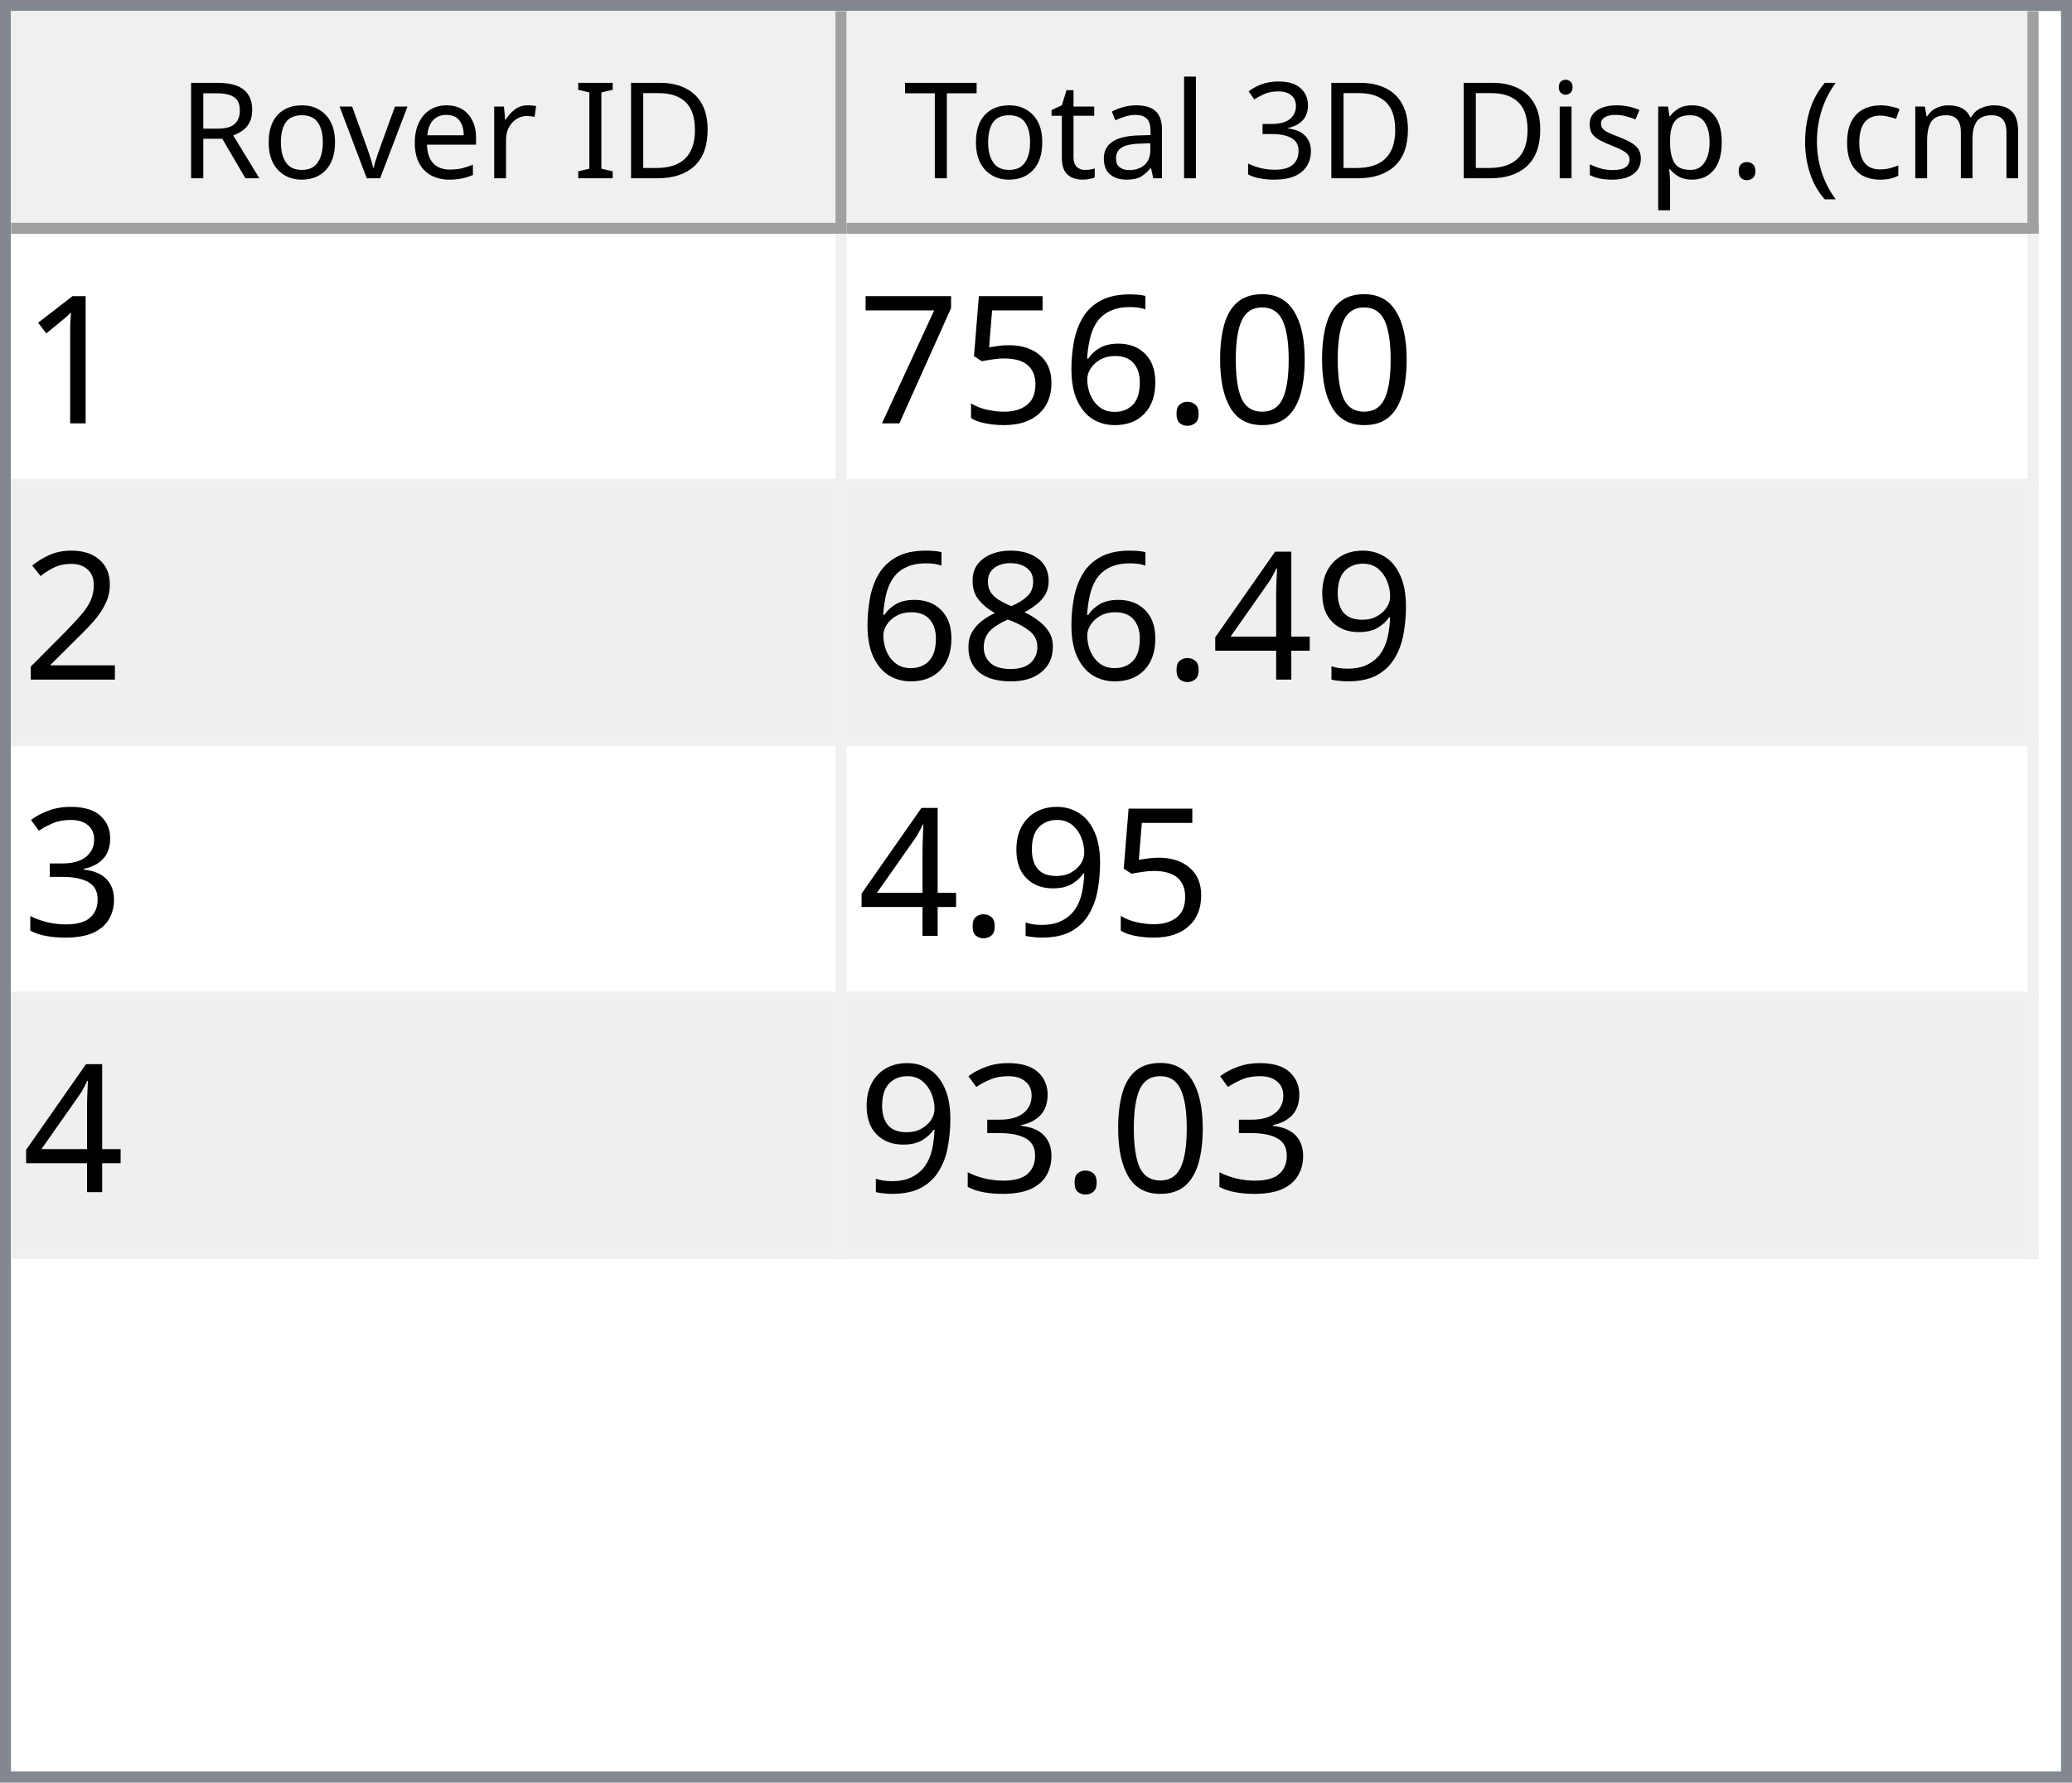
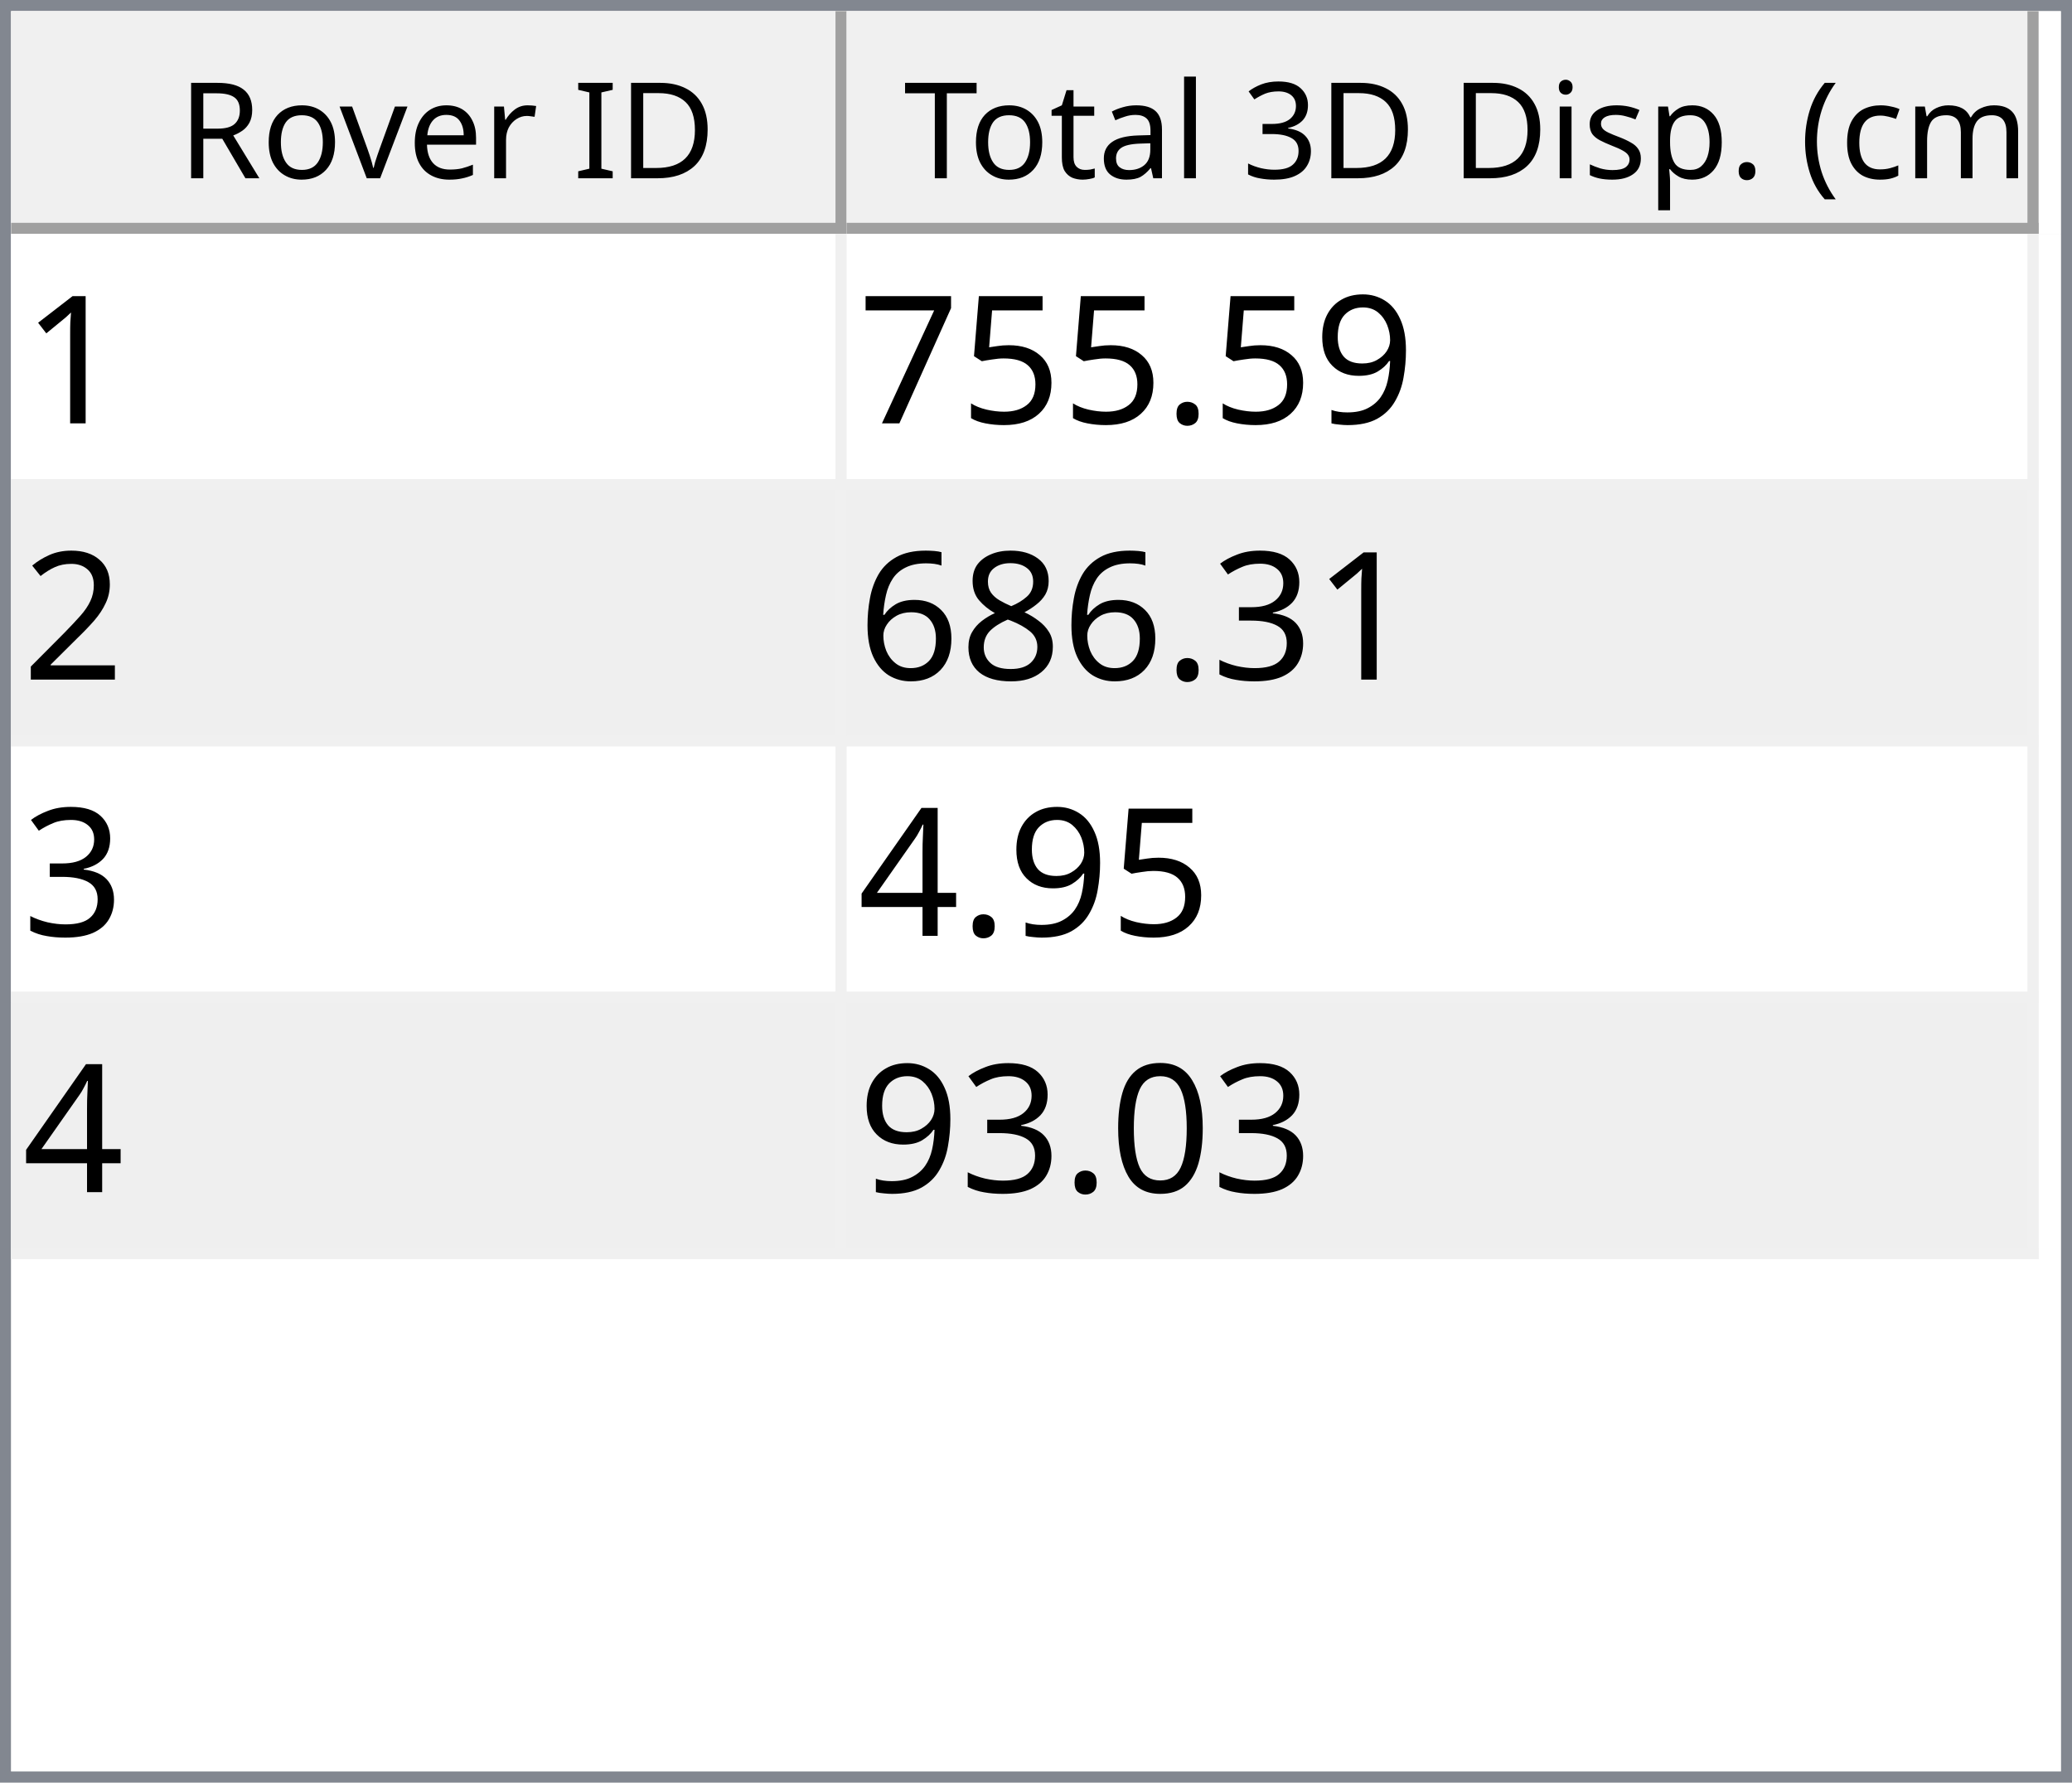
<svg xmlns="http://www.w3.org/2000/svg" style="fill-opacity:1; color-rendering:auto; color-interpolation:auto; text-rendering:auto; stroke:black; stroke-linecap:square; stroke-miterlimit:10; shape-rendering:auto; stroke-opacity:1; fill:black; stroke-dasharray:none; font-weight:normal; stroke-width:1; font-family:'Dialog'; font-style:normal; stroke-linejoin:miter; font-size:12px; stroke-dashoffset:0; image-rendering:auto;" width="186" height="160">
  <defs id="genericDefs" />
  <g>
    <defs id="defs1">
      <clipPath clipPathUnits="userSpaceOnUse" id="clipPath1">
        <path d="M0 0 L186 0 L186 160 L0 160 L0 0 Z" />
      </clipPath>
      <clipPath clipPathUnits="userSpaceOnUse" id="clipPath2">
        <path d="M0 0 L0 160 L186 160 L186 0 Z" />
      </clipPath>
      <clipPath clipPathUnits="userSpaceOnUse" id="clipPath3">
        <path d="M0 0 L0 20 L184 20 L184 0 Z" />
      </clipPath>
      <clipPath clipPathUnits="userSpaceOnUse" id="clipPath4">
        <path d="M0 0 L0 20 L75 20 L75 0 Z" />
      </clipPath>
      <clipPath clipPathUnits="userSpaceOnUse" id="clipPath5">
        <path d="M1 1 L1 19 L74 19 L74 1 Z" />
      </clipPath>
      <clipPath clipPathUnits="userSpaceOnUse" id="clipPath6">
        <path d="M0 0 L0 18 L73 18 L73 0 Z" />
      </clipPath>
      <clipPath clipPathUnits="userSpaceOnUse" id="clipPath7">
        <path d="M-0.5 -0.5 L-0.5 19.5 L74.5 19.5 L74.5 -0.5 Z" />
      </clipPath>
      <clipPath clipPathUnits="userSpaceOnUse" id="clipPath8">
        <path d="M0 0 L0 20 L107 20 L107 0 Z" />
      </clipPath>
      <clipPath clipPathUnits="userSpaceOnUse" id="clipPath9">
        <path d="M1 1 L1 19 L106 19 L106 1 Z" />
      </clipPath>
      <clipPath clipPathUnits="userSpaceOnUse" id="clipPath10">
        <path d="M0 0 L0 18 L105 18 L105 0 Z" />
      </clipPath>
      <clipPath clipPathUnits="userSpaceOnUse" id="clipPath11">
        <path d="M-0.5 -0.5 L-0.5 19.5 L106.5 19.5 L106.5 -0.5 Z" />
      </clipPath>
      <clipPath clipPathUnits="userSpaceOnUse" id="clipPath12">
        <path d="M0 0 L0 138 L184 138 L184 0 Z" />
      </clipPath>
      <clipPath clipPathUnits="userSpaceOnUse" id="clipPath13">
        <path d="M0 0 L0 92 L182 92 L182 0 Z" />
      </clipPath>
      <clipPath clipPathUnits="userSpaceOnUse" id="clipPath14">
        <path d="M-0.5 -0.5 L-0.5 91.5 L181.5 91.5 L181.5 -0.5 Z" />
      </clipPath>
      <clipPath clipPathUnits="userSpaceOnUse" id="clipPath15">
        <path d="M0 0 L0 22 L74 22 L74 0 Z" />
      </clipPath>
      <clipPath clipPathUnits="userSpaceOnUse" id="clipPath16">
        <path d="M0 0 L0 22 L106 22 L106 0 Z" />
      </clipPath>
      <font horiz-adv-x="64.551" id="font1">
        <font-face ascent="107.91" descent="25.098" units-per-em="100" style="font-style:normal; font-family:Segoe UI; font-weight:normal;" />
        <missing-glyph horiz-adv-x="64.551" d="M8.109 0 L8.109 68.266 L56.453 68.266 L56.453 0 L8.109 0 ZM15.328 7.234 L49.219 7.234 L49.219 61.031 L15.328 61.031 L15.328 7.234 Z" />
        <glyph unicode="D" horiz-adv-x="70.117" d="M9.188 0 L9.188 70.016 L28.516 70.016 Q65.531 70.016 65.531 35.891 Q65.531 19.672 55.25 9.836 Q44.969 0 27.734 0 L9.188 0 ZM17.391 62.594 L17.391 7.422 L27.828 7.422 Q41.609 7.422 49.273 14.797 Q56.938 22.172 56.938 35.688 Q56.938 62.594 28.328 62.594 L17.391 62.594 Z" />
        <glyph unicode="I" horiz-adv-x="26.611" d="M17.391 0 L9.188 0 L9.188 70.016 L17.391 70.016 L17.391 0 Z" />
        <glyph unicode=" " horiz-adv-x="27.393" d="" />
        <glyph unicode="r" horiz-adv-x="34.766" d="M34.188 41.891 Q32.078 43.5 28.125 43.5 Q23 43.5 19.555 38.672 Q16.109 33.844 16.109 25.484 L16.109 0 L8.109 0 L8.109 50 L16.109 50 L16.109 39.703 L16.312 39.703 Q18.016 44.969 21.531 47.922 Q25.047 50.875 29.391 50.875 Q32.516 50.875 34.188 50.203 L34.188 41.891 Z" />
        <glyph unicode="e" horiz-adv-x="52.295" d="M48.297 23 L12.984 23 Q13.188 14.656 17.484 10.109 Q21.781 5.562 29.297 5.562 Q37.75 5.562 44.828 11.141 L44.828 3.609 Q38.234 -1.172 27.391 -1.172 Q16.797 -1.172 10.742 5.641 Q4.688 12.453 4.688 24.812 Q4.688 36.469 11.305 43.82 Q17.922 51.172 27.734 51.172 Q37.547 51.172 42.922 44.828 Q48.297 38.484 48.297 27.203 L48.297 23 ZM40.094 29.781 Q40.047 36.719 36.75 40.578 Q33.453 44.438 27.594 44.438 Q21.922 44.438 17.969 40.383 Q14.016 36.328 13.094 29.781 L40.094 29.781 Z" />
        <glyph unicode="v" horiz-adv-x="47.9" d="M47.406 50 L27.484 0 L19.625 0 L0.688 50 L9.469 50 L22.172 13.672 Q23.578 9.672 23.922 6.688 L24.125 6.688 Q24.609 10.453 25.688 13.484 L38.969 50 L47.406 50 Z" />
        <glyph unicode="o" horiz-adv-x="58.594" d="M29 -1.172 Q17.922 -1.172 11.305 5.836 Q4.688 12.844 4.688 24.422 Q4.688 37.016 11.57 44.094 Q18.453 51.172 30.172 51.172 Q41.359 51.172 47.633 44.289 Q53.906 37.406 53.906 25.203 Q53.906 13.234 47.141 6.031 Q40.375 -1.172 29 -1.172 ZM29.594 44.438 Q21.875 44.438 17.383 39.188 Q12.891 33.938 12.891 24.703 Q12.891 15.828 17.43 10.695 Q21.969 5.562 29.594 5.562 Q37.359 5.562 41.531 10.594 Q45.703 15.625 45.703 24.906 Q45.703 34.281 41.531 39.359 Q37.359 44.438 29.594 44.438 Z" />
        <glyph unicode="R" horiz-adv-x="59.814" d="M59.375 0 L49.609 0 L37.891 19.625 Q36.281 22.359 34.766 24.289 Q33.25 26.219 31.664 27.438 Q30.078 28.656 28.25 29.219 Q26.422 29.781 24.125 29.781 L17.391 29.781 L17.391 0 L9.188 0 L9.188 70.016 L30.078 70.016 Q34.672 70.016 38.555 68.867 Q42.438 67.719 45.289 65.375 Q48.141 63.031 49.758 59.547 Q51.375 56.062 51.375 51.375 Q51.375 47.703 50.273 44.656 Q49.172 41.609 47.148 39.211 Q45.125 36.812 42.266 35.133 Q39.406 33.453 35.844 32.516 L35.844 32.328 Q37.594 31.547 38.891 30.547 Q40.188 29.547 41.359 28.18 Q42.531 26.812 43.68 25.078 Q44.828 23.344 46.234 21.047 L59.375 0 ZM17.391 62.594 L17.391 37.203 L28.516 37.203 Q31.594 37.203 34.203 38.133 Q36.812 39.062 38.719 40.797 Q40.625 42.531 41.703 45.047 Q42.781 47.562 42.781 50.688 Q42.781 56.297 39.141 59.445 Q35.5 62.594 28.609 62.594 L17.391 62.594 Z" />
        <glyph unicode=")" horiz-adv-x="30.176" d="M8.297 -15.922 L1.172 -15.922 Q16.406 2.344 16.406 26.812 Q16.406 51.469 1.078 70.016 L8.297 70.016 Q23.531 52.156 23.531 26.703 Q23.531 1.375 8.297 -15.922 Z" />
        <glyph unicode="m" horiz-adv-x="86.133" d="M79.109 0 L71.094 0 L71.094 28.719 Q71.094 37.016 68.531 40.727 Q65.969 44.438 59.906 44.438 Q54.781 44.438 51.195 39.75 Q47.609 35.062 47.609 28.516 L47.609 0 L39.594 0 L39.594 29.688 Q39.594 44.438 28.219 44.438 Q22.953 44.438 19.531 40.016 Q16.109 35.594 16.109 28.516 L16.109 0 L8.109 0 L8.109 50 L16.109 50 L16.109 42.094 L16.312 42.094 Q21.625 51.172 31.844 51.172 Q36.969 51.172 40.773 48.312 Q44.578 45.453 46 40.828 Q51.562 51.172 62.594 51.172 Q79.109 51.172 79.109 30.812 L79.109 0 Z" />
        <glyph unicode="c" horiz-adv-x="46.191" d="M42.188 2.297 Q36.422 -1.172 28.516 -1.172 Q17.828 -1.172 11.258 5.789 Q4.688 12.75 4.688 23.828 Q4.688 36.188 11.766 43.68 Q18.844 51.172 30.672 51.172 Q37.25 51.172 42.281 48.734 L42.281 40.531 Q36.719 44.438 30.375 44.438 Q22.703 44.438 17.797 38.945 Q12.891 33.453 12.891 24.516 Q12.891 15.719 17.508 10.641 Q22.125 5.562 29.891 5.562 Q36.422 5.562 42.188 9.906 L42.188 2.297 Z" />
        <glyph unicode="(" horiz-adv-x="30.176" d="M29.109 -15.922 L21.969 -15.922 Q6.844 1.375 6.844 26.703 Q6.844 52.156 21.969 70.016 L29.203 70.016 Q13.875 51.469 13.875 26.812 Q13.875 2.344 29.109 -15.922 Z" />
        <glyph unicode="." horiz-adv-x="21.68" d="M10.891 -1.078 Q8.641 -1.078 7.055 0.539 Q5.469 2.156 5.469 4.391 Q5.469 6.641 7.055 8.273 Q8.641 9.906 10.891 9.906 Q13.188 9.906 14.797 8.273 Q16.406 6.641 16.406 4.391 Q16.406 2.156 14.797 0.539 Q13.188 -1.078 10.891 -1.078 Z" />
        <glyph unicode="p" horiz-adv-x="58.789" d="M16.312 7.234 L16.109 7.234 L16.109 -23 L8.109 -23 L8.109 50 L16.109 50 L16.109 41.219 L16.312 41.219 Q22.219 51.172 33.594 51.172 Q43.266 51.172 48.688 44.461 Q54.109 37.75 54.109 26.469 Q54.109 13.922 48 6.375 Q41.891 -1.172 31.297 -1.172 Q21.578 -1.172 16.312 7.234 ZM16.109 27.391 L16.109 20.406 Q16.109 14.203 20.141 9.883 Q24.172 5.562 30.375 5.562 Q37.641 5.562 41.773 11.133 Q45.906 16.703 45.906 26.609 Q45.906 34.969 42.047 39.703 Q38.188 44.438 31.594 44.438 Q24.609 44.438 20.359 39.578 Q16.109 34.719 16.109 27.391 Z" />
        <glyph unicode="s" horiz-adv-x="42.432" d="M5.078 1.812 L5.078 10.406 Q11.625 5.562 19.484 5.562 Q30.031 5.562 30.031 12.594 Q30.031 14.594 29.125 15.992 Q28.219 17.391 26.68 18.461 Q25.141 19.531 23.07 20.383 Q21 21.234 18.609 22.172 Q15.281 23.484 12.766 24.828 Q10.25 26.172 8.57 27.859 Q6.891 29.547 6.031 31.695 Q5.172 33.844 5.172 36.719 Q5.172 40.234 6.789 42.945 Q8.406 45.656 11.086 47.484 Q13.766 49.312 17.211 50.242 Q20.656 51.172 24.312 51.172 Q30.812 51.172 35.938 48.922 L35.938 40.828 Q30.422 44.438 23.25 44.438 Q21 44.438 19.195 43.922 Q17.391 43.406 16.094 42.477 Q14.797 41.547 14.086 40.258 Q13.375 38.969 13.375 37.406 Q13.375 35.453 14.086 34.133 Q14.797 32.812 16.164 31.789 Q17.531 30.766 19.484 29.938 Q21.438 29.109 23.922 28.125 Q27.25 26.859 29.883 25.516 Q32.516 24.172 34.375 22.484 Q36.234 20.797 37.234 18.602 Q38.234 16.406 38.234 13.375 Q38.234 9.672 36.602 6.938 Q34.969 4.203 32.234 2.398 Q29.5 0.594 25.93 -0.289 Q22.359 -1.172 18.453 -1.172 Q10.75 -1.172 5.078 1.812 Z" />
        <glyph unicode="i" horiz-adv-x="24.219" d="M12.203 62.703 Q10.062 62.703 8.547 64.164 Q7.031 65.625 7.031 67.875 Q7.031 70.125 8.547 71.609 Q10.062 73.094 12.203 73.094 Q14.406 73.094 15.945 71.609 Q17.484 70.125 17.484 67.875 Q17.484 65.719 15.945 64.211 Q14.406 62.703 12.203 62.703 ZM16.109 0 L8.109 0 L8.109 50 L16.109 50 L16.109 0 Z" />
        <glyph unicode="3" horiz-adv-x="53.906" d="M46.531 19.828 Q46.531 15.094 44.75 11.211 Q42.969 7.328 39.719 4.57 Q36.469 1.812 31.93 0.297 Q27.391 -1.219 21.922 -1.219 Q11.922 -1.219 6 2.594 L6 11.188 Q13.094 5.609 22.219 5.609 Q25.875 5.609 28.828 6.539 Q31.781 7.469 33.906 9.227 Q36.031 10.984 37.18 13.477 Q38.328 15.969 38.328 19.094 Q38.328 32.812 18.797 32.812 L12.984 32.812 L12.984 39.594 L18.5 39.594 Q35.797 39.594 35.797 52.484 Q35.797 64.406 22.609 64.406 Q15.188 64.406 8.688 59.422 L8.688 67.188 Q15.375 71.188 24.609 71.188 Q29 71.188 32.57 69.969 Q36.141 68.75 38.68 66.555 Q41.219 64.359 42.609 61.281 Q44 58.203 44 54.5 Q44 40.672 30.031 36.719 L30.031 36.531 Q33.594 36.141 36.625 34.797 Q39.656 33.453 41.852 31.305 Q44.047 29.156 45.289 26.25 Q46.531 23.344 46.531 19.828 Z" />
        <glyph unicode="l" horiz-adv-x="24.219" d="M16.109 0 L8.109 0 L8.109 74.031 L16.109 74.031 L16.109 0 Z" />
        <glyph unicode="a" horiz-adv-x="50.879" d="M43.891 0 L35.891 0 L35.891 7.812 L35.688 7.812 Q30.469 -1.172 20.312 -1.172 Q12.844 -1.172 8.617 2.781 Q4.391 6.734 4.391 13.281 Q4.391 27.297 20.906 29.594 L35.891 31.688 Q35.891 44.438 25.594 44.438 Q16.547 44.438 9.281 38.281 L9.281 46.484 Q16.656 51.172 26.266 51.172 Q43.891 51.172 43.891 32.516 L43.891 0 ZM35.891 25.297 L23.828 23.641 Q18.266 22.859 15.43 20.875 Q12.594 18.891 12.594 13.875 Q12.594 10.203 15.211 7.883 Q17.828 5.562 22.172 5.562 Q28.125 5.562 32.008 9.742 Q35.891 13.922 35.891 20.312 L35.891 25.297 Z" />
        <glyph unicode="t" horiz-adv-x="33.887" d="M31.297 0.484 Q28.469 -1.078 23.828 -1.078 Q10.688 -1.078 10.688 13.578 L10.688 43.172 L2.094 43.172 L2.094 50 L10.688 50 L10.688 62.203 L18.703 64.797 L18.703 50 L31.297 50 L31.297 43.172 L18.703 43.172 L18.703 14.984 Q18.703 9.969 20.414 7.82 Q22.125 5.672 26.078 5.672 Q29.109 5.672 31.297 7.328 L31.297 0.484 Z" />
        <glyph unicode="T" horiz-adv-x="52.393" d="M50.594 62.594 L30.375 62.594 L30.375 0 L22.172 0 L22.172 62.594 L2 62.594 L2 70.016 L50.594 70.016 L50.594 62.594 Z" />
      </font>
      <font horiz-adv-x="75.0" id="font2">
        <font-face ascent="100.537" descent="21.973" units-per-em="100" style="font-style:normal; font-family:sans-serif; font-weight:normal;" />
        <missing-glyph horiz-adv-x="75.0" d="M12.5 0 L12.5 62.5 L62.5 62.5 L62.5 0 L12.5 0 ZM14.062 1.562 L60.938 1.562 L60.938 60.938 L14.062 60.938 L14.062 1.562 Z" />
        <glyph unicode="1" horiz-adv-x="55.615" d="M37.25 0 L28.469 0 L28.469 56 Q25.297 52.984 20.141 49.953 Q14.984 46.922 10.891 45.406 L10.891 53.906 Q18.266 57.375 23.781 62.305 Q29.297 67.234 31.594 71.875 L37.25 71.875 L37.25 0 Z" />
-         <glyph unicode="0" horiz-adv-x="55.615" d="M4.156 35.297 Q4.156 48 6.766 55.742 Q9.375 63.484 14.523 67.68 Q19.672 71.875 27.484 71.875 Q33.25 71.875 37.594 69.555 Q41.938 67.234 44.773 62.867 Q47.609 58.5 49.219 52.227 Q50.828 45.953 50.828 35.297 Q50.828 22.703 48.242 14.969 Q45.656 7.234 40.508 3.008 Q35.359 -1.219 27.484 -1.219 Q17.141 -1.219 11.234 6.203 Q4.156 15.141 4.156 35.297 ZM13.188 35.297 Q13.188 17.672 17.312 11.836 Q21.438 6 27.484 6 Q33.547 6 37.672 11.859 Q41.797 17.719 41.797 35.297 Q41.797 52.984 37.672 58.789 Q33.547 64.594 27.391 64.594 Q21.344 64.594 17.719 59.469 Q13.188 52.938 13.188 35.297 Z" />
+         <glyph unicode="9" horiz-adv-x="55.615" d="M5.469 16.547 L13.922 17.328 Q14.984 11.375 18.016 8.688 Q21.047 6 25.781 6 Q29.828 6 32.883 7.859 Q35.938 9.719 37.891 12.82 Q39.844 15.922 41.164 21.195 Q42.484 26.469 42.484 31.938 Q42.484 32.516 42.438 33.688 Q39.797 29.5 35.234 26.883 Q30.672 24.266 25.344 24.266 Q16.453 24.266 10.305 30.711 Q4.156 37.156 4.156 47.703 Q4.156 58.594 10.578 65.234 Q17 71.875 26.656 71.875 Q33.641 71.875 39.43 68.117 Q45.219 64.359 48.219 57.398 Q51.219 50.438 51.219 37.25 Q51.219 23.531 48.242 15.406 Q45.266 7.281 39.383 3.031 Q33.5 -1.219 25.594 -1.219 Q17.188 -1.219 11.867 3.445 Q6.547 8.109 5.469 16.547 ZM41.453 48.141 Q41.453 55.719 37.43 60.156 Q33.406 64.594 27.734 64.594 Q21.875 64.594 17.531 59.812 Q13.188 55.031 13.188 47.406 Q13.188 40.578 17.312 36.305 Q21.438 32.031 27.484 32.031 Q33.594 32.031 37.523 36.305 Q41.453 40.578 41.453 48.141 Z" />
        <glyph unicode="." horiz-adv-x="27.783" d="M9.078 0 L9.078 10.016 L19.094 10.016 L19.094 0 L9.078 0 Z" />
-         <glyph unicode="6" horiz-adv-x="55.615" d="M49.75 54.047 L41.016 53.375 Q39.844 58.547 37.703 60.891 Q34.125 64.656 28.906 64.656 Q24.703 64.656 21.531 62.312 Q17.391 59.281 14.992 53.469 Q12.594 47.656 12.5 36.922 Q15.672 41.75 20.266 44.094 Q24.859 46.438 29.891 46.438 Q38.672 46.438 44.852 39.969 Q51.031 33.5 51.031 23.25 Q51.031 16.5 48.125 10.719 Q45.219 4.938 40.141 1.859 Q35.062 -1.219 28.609 -1.219 Q17.625 -1.219 10.695 6.859 Q3.766 14.938 3.766 33.5 Q3.766 54.25 11.422 63.672 Q18.109 71.875 29.438 71.875 Q37.891 71.875 43.289 67.141 Q48.688 62.406 49.75 54.047 ZM13.875 23.188 Q13.875 18.656 15.797 14.508 Q17.719 10.359 21.188 8.18 Q24.656 6 28.469 6 Q34.031 6 38.039 10.492 Q42.047 14.984 42.047 22.703 Q42.047 30.125 38.086 34.398 Q34.125 38.672 28.125 38.672 Q22.172 38.672 18.023 34.398 Q13.875 30.125 13.875 23.188 Z" />
        <glyph unicode="5" horiz-adv-x="55.615" d="M4.156 18.75 L13.375 19.531 Q14.406 12.797 18.141 9.398 Q21.875 6 27.156 6 Q33.5 6 37.891 10.789 Q42.281 15.578 42.281 23.484 Q42.281 31 38.062 35.352 Q33.844 39.703 27 39.703 Q22.75 39.703 19.336 37.773 Q15.922 35.844 13.969 32.766 L5.719 33.844 L12.641 70.609 L48.25 70.609 L48.25 62.203 L19.672 62.203 L15.828 42.969 Q22.266 47.469 29.344 47.469 Q38.719 47.469 45.164 40.969 Q51.609 34.469 51.609 24.266 Q51.609 14.547 45.953 7.469 Q39.062 -1.219 27.156 -1.219 Q17.391 -1.219 11.211 4.25 Q5.031 9.719 4.156 18.75 Z" />
        <glyph unicode="7" horiz-adv-x="55.615" d="M4.734 62.203 L4.734 70.656 L51.078 70.656 L51.078 63.812 Q44.234 56.547 37.523 44.484 Q30.812 32.422 27.156 19.672 Q24.516 10.688 23.781 0 L14.75 0 Q14.891 8.453 18.062 20.414 Q21.234 32.375 27.172 43.484 Q33.109 54.594 39.797 62.203 L4.734 62.203 Z" />
        <glyph unicode="2" horiz-adv-x="55.615" d="M50.344 8.453 L50.344 0 L3.031 0 Q2.938 3.172 4.047 6.109 Q5.859 10.938 9.836 15.625 Q13.812 20.312 21.344 26.469 Q33.016 36.031 37.117 41.625 Q41.219 47.219 41.219 52.203 Q41.219 57.422 37.477 61.008 Q33.734 64.594 27.734 64.594 Q21.391 64.594 17.578 60.789 Q13.766 56.984 13.719 50.25 L4.688 51.172 Q5.609 61.281 11.664 66.578 Q17.719 71.875 27.938 71.875 Q38.234 71.875 44.242 66.164 Q50.25 60.453 50.25 52 Q50.25 47.703 48.492 43.555 Q46.734 39.406 42.656 34.812 Q38.578 30.219 29.109 22.219 Q21.188 15.578 18.945 13.211 Q16.703 10.844 15.234 8.453 L50.344 8.453 Z" />
-         <glyph unicode="9" horiz-adv-x="55.615" d="M5.469 16.547 L13.922 17.328 Q14.984 11.375 18.016 8.688 Q21.047 6 25.781 6 Q29.828 6 32.883 7.859 Q35.938 9.719 37.891 12.82 Q39.844 15.922 41.164 21.195 Q42.484 26.469 42.484 31.938 Q42.484 32.516 42.438 33.688 Q39.797 29.5 35.234 26.883 Q30.672 24.266 25.344 24.266 Q16.453 24.266 10.305 30.711 Q4.156 37.156 4.156 47.703 Q4.156 58.594 10.578 65.234 Q17 71.875 26.656 71.875 Q33.641 71.875 39.43 68.117 Q45.219 64.359 48.219 57.398 Q51.219 50.438 51.219 37.25 Q51.219 23.531 48.242 15.406 Q45.266 7.281 39.383 3.031 Q33.5 -1.219 25.594 -1.219 Q17.188 -1.219 11.867 3.445 Q6.547 8.109 5.469 16.547 ZM41.453 48.141 Q41.453 55.719 37.43 60.156 Q33.406 64.594 27.734 64.594 Q21.875 64.594 17.531 59.812 Q13.188 55.031 13.188 47.406 Q13.188 40.578 17.312 36.305 Q21.438 32.031 27.484 32.031 Q33.594 32.031 37.523 36.305 Q41.453 40.578 41.453 48.141 Z" />
+         <glyph unicode="3" horiz-adv-x="55.615" d="M4.203 18.891 L12.984 20.062 Q14.5 12.594 18.141 9.297 Q21.781 6 27 6 Q33.203 6 37.477 10.297 Q41.75 14.594 41.75 20.953 Q41.75 27 37.797 30.93 Q33.844 34.859 27.734 34.859 Q25.25 34.859 21.531 33.891 L22.516 41.609 Q23.391 41.5 23.922 41.5 Q29.547 41.5 34.039 44.43 Q38.531 47.359 38.531 53.469 Q38.531 58.297 35.258 61.477 Q31.984 64.656 26.812 64.656 Q21.688 64.656 18.266 61.43 Q14.844 58.203 13.875 51.766 L5.078 53.328 Q6.688 62.156 12.398 67.016 Q18.109 71.875 26.609 71.875 Q32.469 71.875 37.398 69.359 Q42.328 66.844 44.945 62.5 Q47.562 58.156 47.562 53.266 Q47.562 48.641 45.07 44.828 Q42.578 41.016 37.703 38.766 Q44.047 37.312 47.562 32.695 Q51.078 28.078 51.078 21.141 Q51.078 11.766 44.242 5.25 Q37.406 -1.266 26.953 -1.266 Q17.531 -1.266 11.305 4.352 Q5.078 9.969 4.203 18.891 Z" />
+         <glyph unicode="8" horiz-adv-x="55.615" d="M17.672 38.812 Q12.203 40.828 9.57 44.539 Q6.938 48.25 6.938 53.422 Q6.938 61.234 12.555 66.555 Q18.172 71.875 27.484 71.875 Q36.859 71.875 42.578 66.43 Q48.297 60.984 48.297 53.172 Q48.297 48.188 45.68 44.508 Q43.062 40.828 37.75 38.812 Q44.344 36.672 47.781 31.883 Q51.219 27.094 51.219 20.453 Q51.219 11.281 44.727 5.031 Q38.234 -1.219 27.641 -1.219 Q17.047 -1.219 10.547 5.055 Q4.047 11.328 4.047 20.703 Q4.047 27.688 7.594 32.398 Q11.141 37.109 17.672 38.812 ZM15.922 53.719 Q15.922 48.641 19.195 45.414 Q22.469 42.188 27.688 42.188 Q32.766 42.188 36.016 45.383 Q39.266 48.578 39.266 53.219 Q39.266 58.062 35.914 61.359 Q32.562 64.656 27.594 64.656 Q22.562 64.656 19.242 61.43 Q15.922 58.203 15.922 53.719 ZM13.094 20.656 Q13.094 16.891 14.875 13.375 Q16.656 9.859 20.172 7.93 Q23.688 6 27.734 6 Q34.031 6 38.133 10.055 Q42.234 14.109 42.234 20.359 Q42.234 26.703 38.016 30.859 Q33.797 35.016 27.438 35.016 Q21.234 35.016 17.164 30.914 Q13.094 26.812 13.094 20.656 Z" />
+         <glyph unicode="6" horiz-adv-x="55.615" d="M49.75 54.047 L41.016 53.375 Q39.844 58.547 37.703 60.891 Q34.125 64.656 28.906 64.656 Q24.703 64.656 21.531 62.312 Q17.391 59.281 14.992 53.469 Q12.594 47.656 12.5 36.922 Q15.672 41.75 20.266 44.094 Q24.859 46.438 29.891 46.438 Q38.672 46.438 44.852 39.969 Q51.031 33.5 51.031 23.25 Q51.031 16.5 48.125 10.719 Q45.219 4.938 40.141 1.859 Q35.062 -1.219 28.609 -1.219 Q17.625 -1.219 10.695 6.859 Q3.766 14.938 3.766 33.5 Q3.766 54.25 11.422 63.672 Q18.109 71.875 29.438 71.875 Q37.891 71.875 43.289 67.141 Q48.688 62.406 49.75 54.047 ZM13.875 23.188 Q13.875 18.656 15.797 14.508 Q17.719 10.359 21.188 8.18 Q24.656 6 28.469 6 Q34.031 6 38.039 10.492 Q42.047 14.984 42.047 22.703 Q42.047 30.125 38.086 34.398 Q34.125 38.672 28.125 38.672 Q22.172 38.672 18.023 34.398 Q13.875 30.125 13.875 23.188 Z" />
        <glyph unicode="4" horiz-adv-x="55.615" d="M32.328 0 L32.328 17.141 L1.266 17.141 L1.266 25.203 L33.938 71.578 L41.109 71.578 L41.109 25.203 L50.781 25.203 L50.781 17.141 L41.109 17.141 L41.109 0 L32.328 0 ZM32.328 25.203 L32.328 57.469 L9.906 25.203 L32.328 25.203 Z" />
-         <glyph unicode="8" horiz-adv-x="55.615" d="M17.672 38.812 Q12.203 40.828 9.57 44.539 Q6.938 48.25 6.938 53.422 Q6.938 61.234 12.555 66.555 Q18.172 71.875 27.484 71.875 Q36.859 71.875 42.578 66.43 Q48.297 60.984 48.297 53.172 Q48.297 48.188 45.68 44.508 Q43.062 40.828 37.75 38.812 Q44.344 36.672 47.781 31.883 Q51.219 27.094 51.219 20.453 Q51.219 11.281 44.727 5.031 Q38.234 -1.219 27.641 -1.219 Q17.047 -1.219 10.547 5.055 Q4.047 11.328 4.047 20.703 Q4.047 27.688 7.594 32.398 Q11.141 37.109 17.672 38.812 ZM15.922 53.719 Q15.922 48.641 19.195 45.414 Q22.469 42.188 27.688 42.188 Q32.766 42.188 36.016 45.383 Q39.266 48.578 39.266 53.219 Q39.266 58.062 35.914 61.359 Q32.562 64.656 27.594 64.656 Q22.562 64.656 19.242 61.43 Q15.922 58.203 15.922 53.719 ZM13.094 20.656 Q13.094 16.891 14.875 13.375 Q16.656 9.859 20.172 7.93 Q23.688 6 27.734 6 Q34.031 6 38.133 10.055 Q42.234 14.109 42.234 20.359 Q42.234 26.703 38.016 30.859 Q33.797 35.016 27.438 35.016 Q21.234 35.016 17.164 30.914 Q13.094 26.812 13.094 20.656 Z" />
-         <glyph unicode="3" horiz-adv-x="55.615" d="M4.203 18.891 L12.984 20.062 Q14.5 12.594 18.141 9.297 Q21.781 6 27 6 Q33.203 6 37.477 10.297 Q41.75 14.594 41.75 20.953 Q41.75 27 37.797 30.93 Q33.844 34.859 27.734 34.859 Q25.25 34.859 21.531 33.891 L22.516 41.609 Q23.391 41.5 23.922 41.5 Q29.547 41.5 34.039 44.43 Q38.531 47.359 38.531 53.469 Q38.531 58.297 35.258 61.477 Q31.984 64.656 26.812 64.656 Q21.688 64.656 18.266 61.43 Q14.844 58.203 13.875 51.766 L5.078 53.328 Q6.688 62.156 12.398 67.016 Q18.109 71.875 26.609 71.875 Q32.469 71.875 37.398 69.359 Q42.328 66.844 44.945 62.5 Q47.562 58.156 47.562 53.266 Q47.562 48.641 45.07 44.828 Q42.578 41.016 37.703 38.766 Q44.047 37.312 47.562 32.695 Q51.078 28.078 51.078 21.141 Q51.078 11.766 44.242 5.25 Q37.406 -1.266 26.953 -1.266 Q17.531 -1.266 11.305 4.352 Q5.078 9.969 4.203 18.891 Z" />
+         <glyph unicode="0" horiz-adv-x="55.615" d="M4.156 35.297 Q4.156 48 6.766 55.742 Q9.375 63.484 14.523 67.68 Q19.672 71.875 27.484 71.875 Q33.25 71.875 37.594 69.555 Q41.938 67.234 44.773 62.867 Q47.609 58.5 49.219 52.227 Q50.828 45.953 50.828 35.297 Q50.828 22.703 48.242 14.969 Q45.656 7.234 40.508 3.008 Q35.359 -1.219 27.484 -1.219 Q17.141 -1.219 11.234 6.203 Q4.156 15.141 4.156 35.297 ZM13.188 35.297 Q13.188 17.672 17.312 11.836 Q21.438 6 27.484 6 Q33.547 6 37.672 11.859 Q41.797 17.719 41.797 35.297 Q41.797 52.984 37.672 58.789 Q33.547 64.594 27.391 64.594 Q21.344 64.594 17.719 59.469 Q13.188 52.938 13.188 35.297 Z" />
      </font>
    </defs>
    <g style="fill:white; stroke:white;">
      <rect x="0" y="0" width="186" style="clip-path:url(#clipPath1); stroke:none;" height="160" />
    </g>
    <g style="fill:white; text-rendering:optimizeSpeed; color-rendering:optimizeSpeed; image-rendering:optimizeSpeed; shape-rendering:crispEdges; stroke:white; color-interpolation:sRGB;">
      <rect x="0" width="186" height="160" y="0" style="stroke:none;" />
      <path style="stroke:none;" d="M0 160 L186 160 L186 0 L0 0 Z" />
    </g>
    <g style="fill:rgb(240,240,240); font-family:'Segoe UI'; stroke:rgb(240,240,240);">
      <rect x="0" y="0" width="186" style="clip-path:url(#clipPath2); stroke:none;" height="160" />
    </g>
    <g style="fill:rgb(130,135,144); font-family:'Segoe UI'; stroke:rgb(130,135,144);">
      <path d="M0 0 L186 0 L186 160 L0 160 L0 0 ZM1 1 L185 1 L185 159 L1 159 L1 1 Z" style="fill-rule:evenodd; clip-path:url(#clipPath2); stroke:none;" />
    </g>
    <g style="fill:white; font-family:'Segoe UI'; stroke:white;" transform="translate(1,1)">
      <rect x="0" y="0" width="184" style="clip-path:url(#clipPath3); stroke:none;" height="20" />
    </g>
    <g style="fill:rgb(240,240,240); font-family:'Segoe UI'; stroke:rgb(240,240,240);" transform="translate(1,1)">
      <rect x="0" y="0" width="75" style="clip-path:url(#clipPath4); stroke:none;" height="20" />
    </g>
    <g style="font-family:'Segoe UI';" transform="translate(2,2)">
      <text x="14" xml:space="preserve" y="14" style="clip-path:url(#clipPath6); stroke:none;">Rover ID</text>
    </g>
    <g style="fill:rgb(160,160,160); font-family:'Segoe UI'; stroke:rgb(160,160,160); stroke-linejoin:bevel;" transform="translate(1.5,1.5)">
      <line x1="74" x2="74" y1="0" style="fill:none; clip-path:url(#clipPath7);" y2="19" />
    </g>
    <g style="fill:rgb(160,160,160); font-family:'Segoe UI'; stroke:rgb(160,160,160); stroke-linejoin:bevel;" transform="matrix(1,0,0,1,1,1) translate(0.5,0.5)">
      <line x1="0" x2="74" y1="19" style="fill:none; clip-path:url(#clipPath7);" y2="19" />
    </g>
    <g style="fill:rgb(240,240,240); font-family:'Segoe UI'; stroke:rgb(240,240,240);" transform="translate(76,1)">
      <rect x="0" y="0" width="107" style="clip-path:url(#clipPath8); stroke:none;" height="20" />
    </g>
    <g style="font-family:'Segoe UI';" transform="translate(77,2)">
      <text x="1" xml:space="preserve" y="14" style="clip-path:url(#clipPath10); stroke:none;"> Total 3D Disp. (cm)</text>
    </g>
    <g style="fill:rgb(160,160,160); font-family:'Segoe UI'; stroke:rgb(160,160,160); stroke-linejoin:bevel;" transform="translate(76.5,1.5)">
      <line x1="106" x2="106" y1="0" style="fill:none; clip-path:url(#clipPath11);" y2="19" />
    </g>
    <g style="fill:rgb(160,160,160); font-family:'Segoe UI'; stroke:rgb(160,160,160); stroke-linejoin:bevel;" transform="matrix(1,0,0,1,76,1) translate(0.5,0.5)">
      <line x1="0" x2="106" y1="19" style="fill:none; clip-path:url(#clipPath11);" y2="19" />
    </g>
    <g style="fill:white; font-family:'Segoe UI'; stroke:white;" transform="translate(1,21)">
      <rect x="0" y="0" width="184" style="clip-path:url(#clipPath12); stroke:none;" height="138" />
    </g>
    <g style="fill:rgb(240,240,240); font-size:16px; font-family:sans-serif; stroke:rgb(240,240,240);" transform="translate(1,21)">
      <rect x="0" y="0" width="182" style="clip-path:url(#clipPath13); stroke:none;" height="92" />
      <line transform="translate(0.5,0.5)" x1="0" x2="181" y1="22" style="clip-path:url(#clipPath14); fill:none; stroke-linejoin:bevel;" y2="22" />
    </g>
    <g transform="matrix(1,0,0,1,1,21) translate(0.5,0.5)" style="fill:rgb(240,240,240); font-size:16px; font-family:sans-serif; stroke:rgb(240,240,240); stroke-linejoin:bevel;">
      <line x1="0" x2="181" y1="45" style="fill:none; clip-path:url(#clipPath14);" y2="45" />
    </g>
    <g transform="matrix(1,0,0,1,1,21) translate(0.5,0.5)" style="fill:rgb(240,240,240); font-size:16px; font-family:sans-serif; stroke:rgb(240,240,240); stroke-linejoin:bevel;">
      <line x1="0" x2="181" y1="68" style="fill:none; clip-path:url(#clipPath14);" y2="68" />
    </g>
    <g transform="matrix(1,0,0,1,1,21) translate(0.5,0.5)" style="fill:rgb(240,240,240); font-size:16px; font-family:sans-serif; stroke:rgb(240,240,240); stroke-linejoin:bevel;">
      <line x1="0" x2="181" y1="91" style="fill:none; clip-path:url(#clipPath14);" y2="91" />
    </g>
    <g transform="matrix(1,0,0,1,1,21) translate(0.5,0.5)" style="fill:rgb(240,240,240); font-size:16px; font-family:sans-serif; stroke:rgb(240,240,240); stroke-linejoin:bevel;">
      <line x1="74" x2="74" y1="0" style="fill:none; clip-path:url(#clipPath14);" y2="91" />
    </g>
    <g transform="matrix(1,0,0,1,1,21) translate(0.5,0.5)" style="fill:rgb(240,240,240); font-size:16px; font-family:sans-serif; stroke:rgb(240,240,240); stroke-linejoin:bevel;">
      <line x1="181" x2="181" y1="0" style="fill:none; clip-path:url(#clipPath14);" y2="91" />
    </g>
    <g style="fill:white; font-size:16px; font-family:sans-serif; stroke:white;" transform="matrix(1,0,0,1,1,21)">
      <rect x="0" y="0" width="74" style="clip-path:url(#clipPath15); stroke:none;" height="22" />
      <text x="1" y="17" style="fill:black; clip-path:url(#clipPath15); stroke:none;" xml:space="preserve">1</text>
    </g>
    <g style="fill:white; font-size:16px; font-family:sans-serif; stroke:white;" transform="matrix(1,0,0,1,1,21) translate(75,0)">
      <rect x="0" y="0" width="106" style="clip-path:url(#clipPath16); stroke:none;" height="22" />
-       <text x="1" y="17" style="fill:black; clip-path:url(#clipPath16); stroke:none;" xml:space="preserve">756.00</text>
+       <text x="1" y="17" style="fill:black; clip-path:url(#clipPath16); stroke:none;" xml:space="preserve">755.59</text>
    </g>
    <g style="fill:rgb(239,239,239); font-size:16px; font-family:sans-serif; stroke:rgb(239,239,239);" transform="matrix(1,0,0,1,1,21) translate(0,23)">
      <rect x="0" y="0" width="74" style="clip-path:url(#clipPath15); stroke:none;" height="22" />
      <text x="1" y="17" style="fill:black; clip-path:url(#clipPath15); stroke:none;" xml:space="preserve">2</text>
    </g>
    <g style="fill:rgb(239,239,239); font-size:16px; font-family:sans-serif; stroke:rgb(239,239,239);" transform="matrix(1,0,0,1,1,21) translate(75,23)">
      <rect x="0" y="0" width="106" style="clip-path:url(#clipPath16); stroke:none;" height="22" />
-       <text x="1" y="17" style="fill:black; clip-path:url(#clipPath16); stroke:none;" xml:space="preserve">686.49</text>
+       <text x="1" y="17" style="fill:black; clip-path:url(#clipPath16); stroke:none;" xml:space="preserve">686.31</text>
    </g>
    <g style="fill:white; font-size:16px; font-family:sans-serif; stroke:white;" transform="matrix(1,0,0,1,1,21) translate(0,46)">
      <rect x="0" y="0" width="74" style="clip-path:url(#clipPath15); stroke:none;" height="22" />
      <text x="1" y="17" style="fill:black; clip-path:url(#clipPath15); stroke:none;" xml:space="preserve">3</text>
    </g>
    <g style="fill:white; font-size:16px; font-family:sans-serif; stroke:white;" transform="matrix(1,0,0,1,1,21) translate(75,46)">
      <rect x="0" y="0" width="106" style="clip-path:url(#clipPath16); stroke:none;" height="22" />
      <text x="1" y="17" style="fill:black; clip-path:url(#clipPath16); stroke:none;" xml:space="preserve">4.95</text>
    </g>
    <g style="fill:rgb(239,239,239); font-size:16px; font-family:sans-serif; stroke:rgb(239,239,239);" transform="matrix(1,0,0,1,1,21) translate(0,69)">
      <rect x="0" y="0" width="74" style="clip-path:url(#clipPath15); stroke:none;" height="22" />
      <text x="1" y="17" style="fill:black; clip-path:url(#clipPath15); stroke:none;" xml:space="preserve">4</text>
    </g>
    <g style="fill:rgb(239,239,239); font-size:16px; font-family:sans-serif; stroke:rgb(239,239,239);" transform="matrix(1,0,0,1,1,21) translate(75,69)">
      <rect x="0" y="0" width="106" style="clip-path:url(#clipPath16); stroke:none;" height="22" />
      <text x="1" y="17" style="fill:black; clip-path:url(#clipPath16); stroke:none;" xml:space="preserve">93.03</text>
    </g>
  </g>
</svg>
